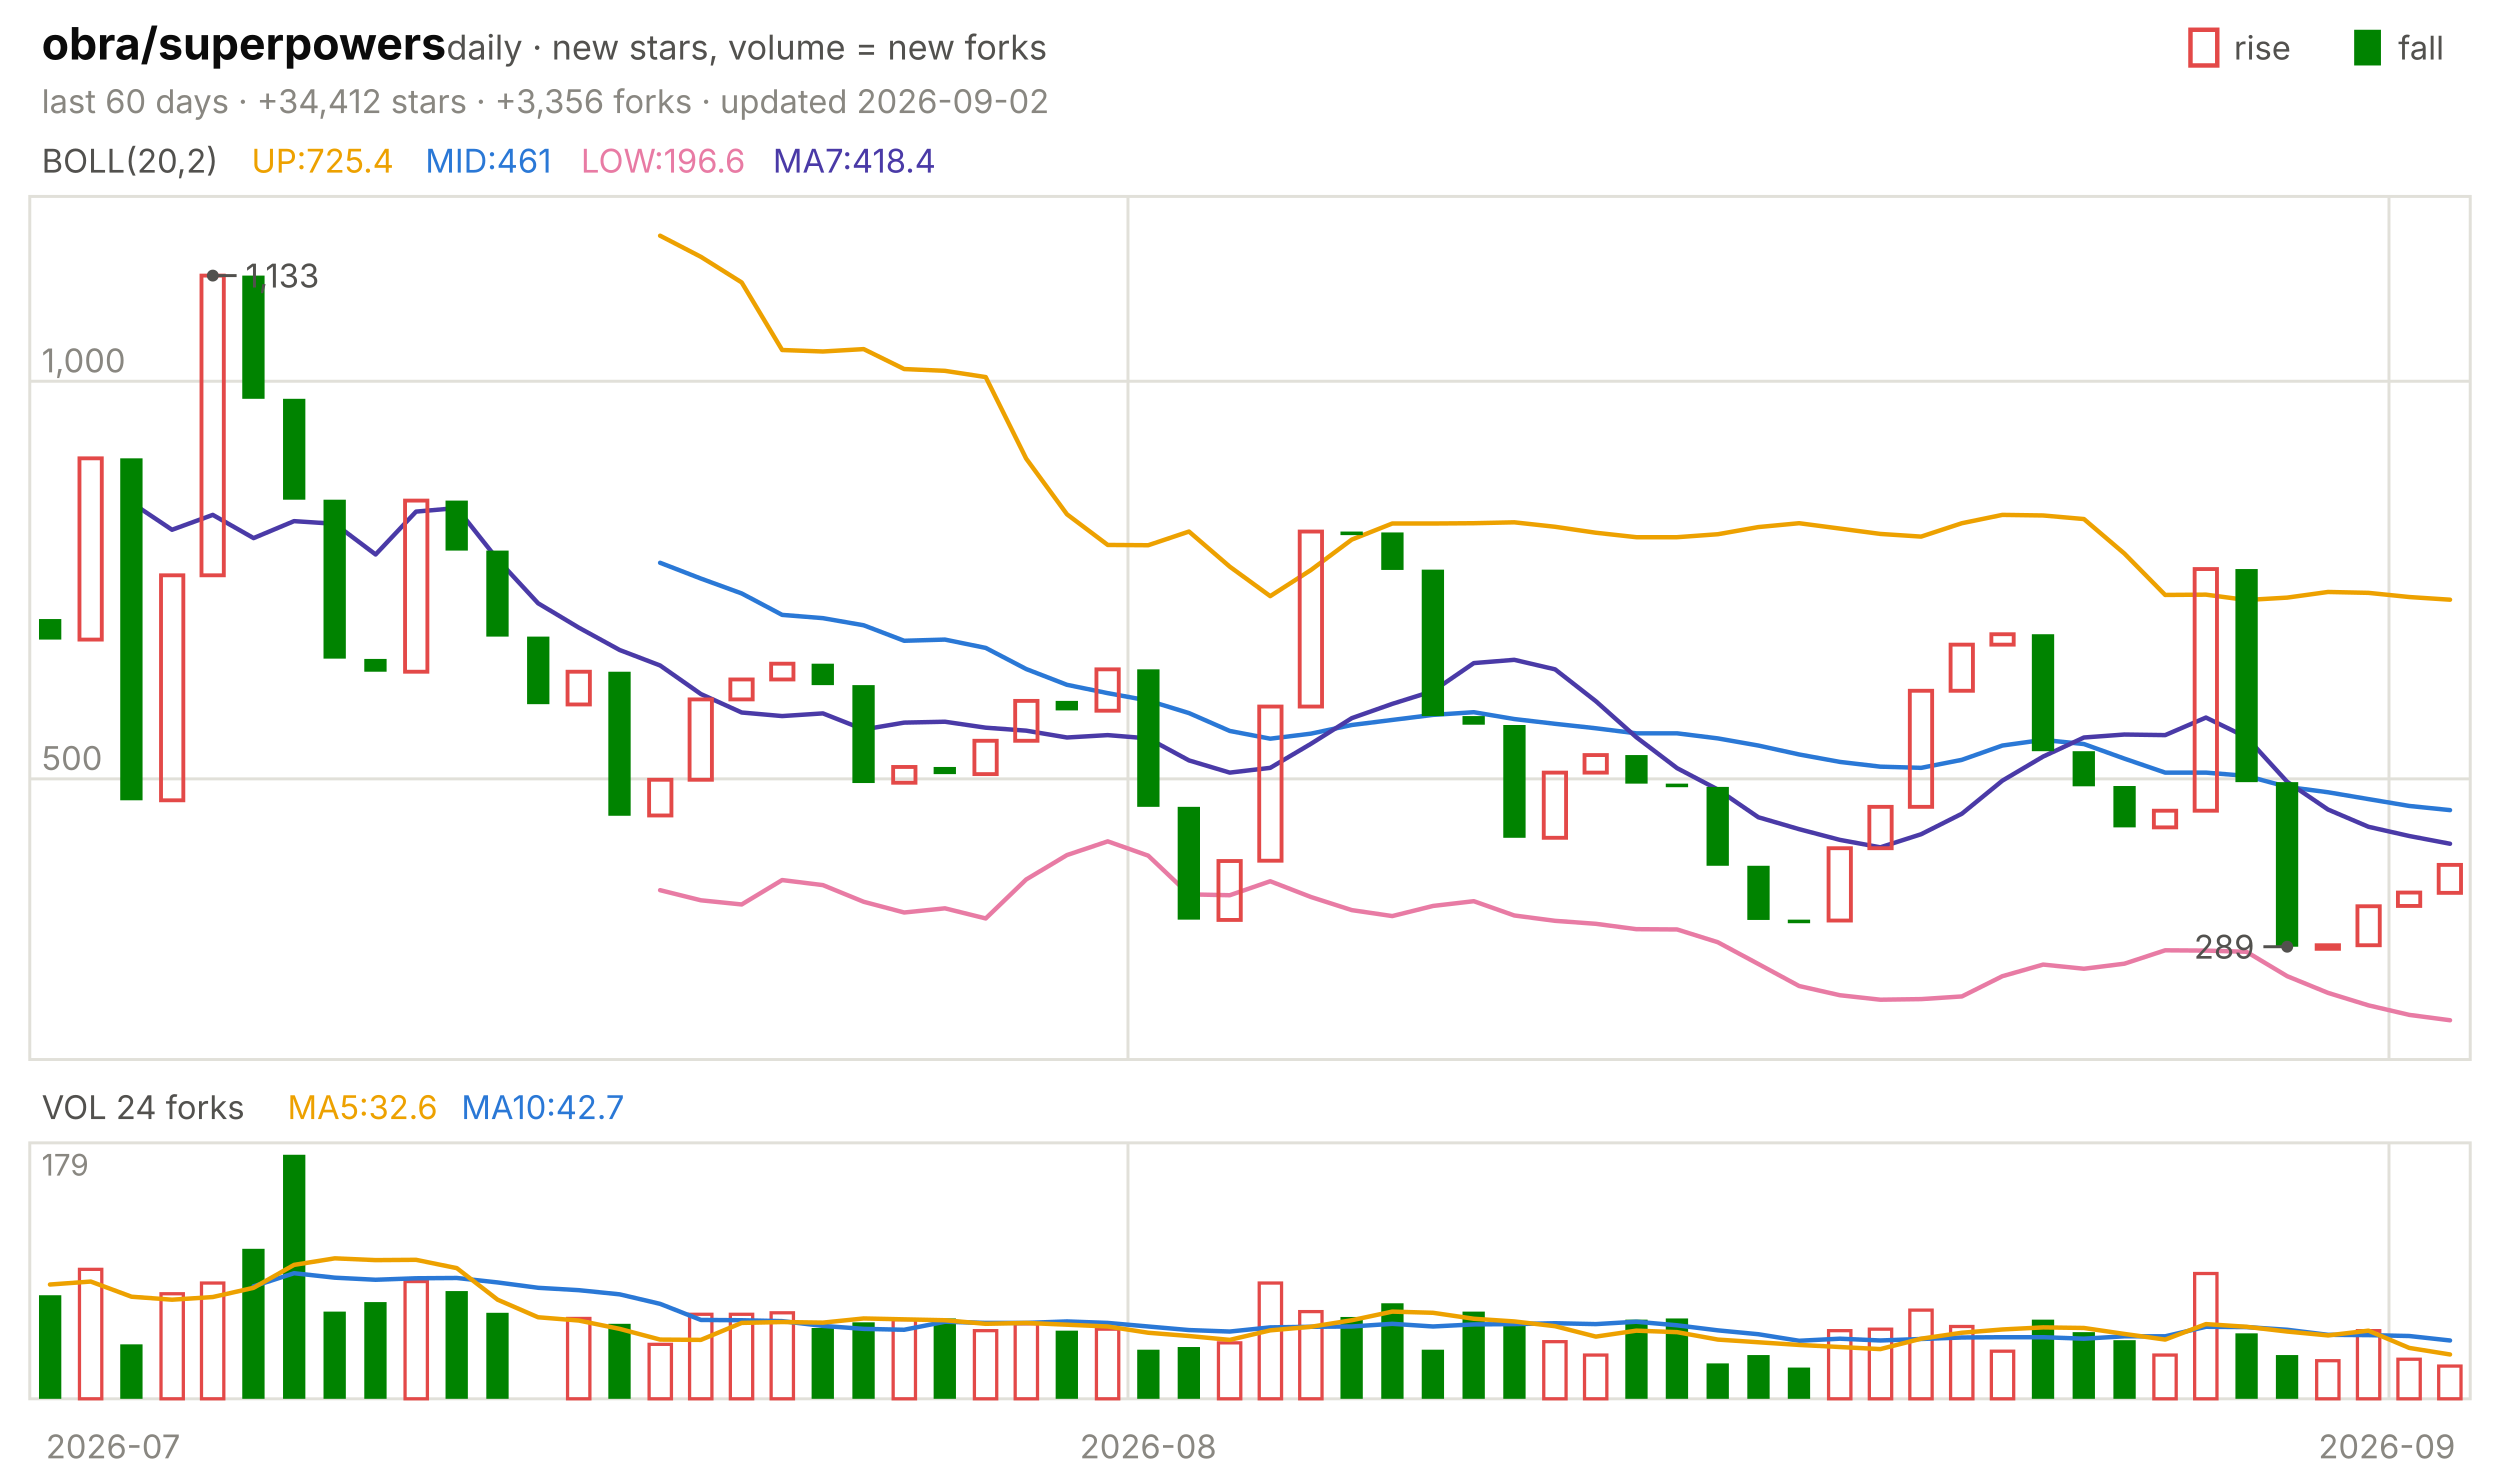
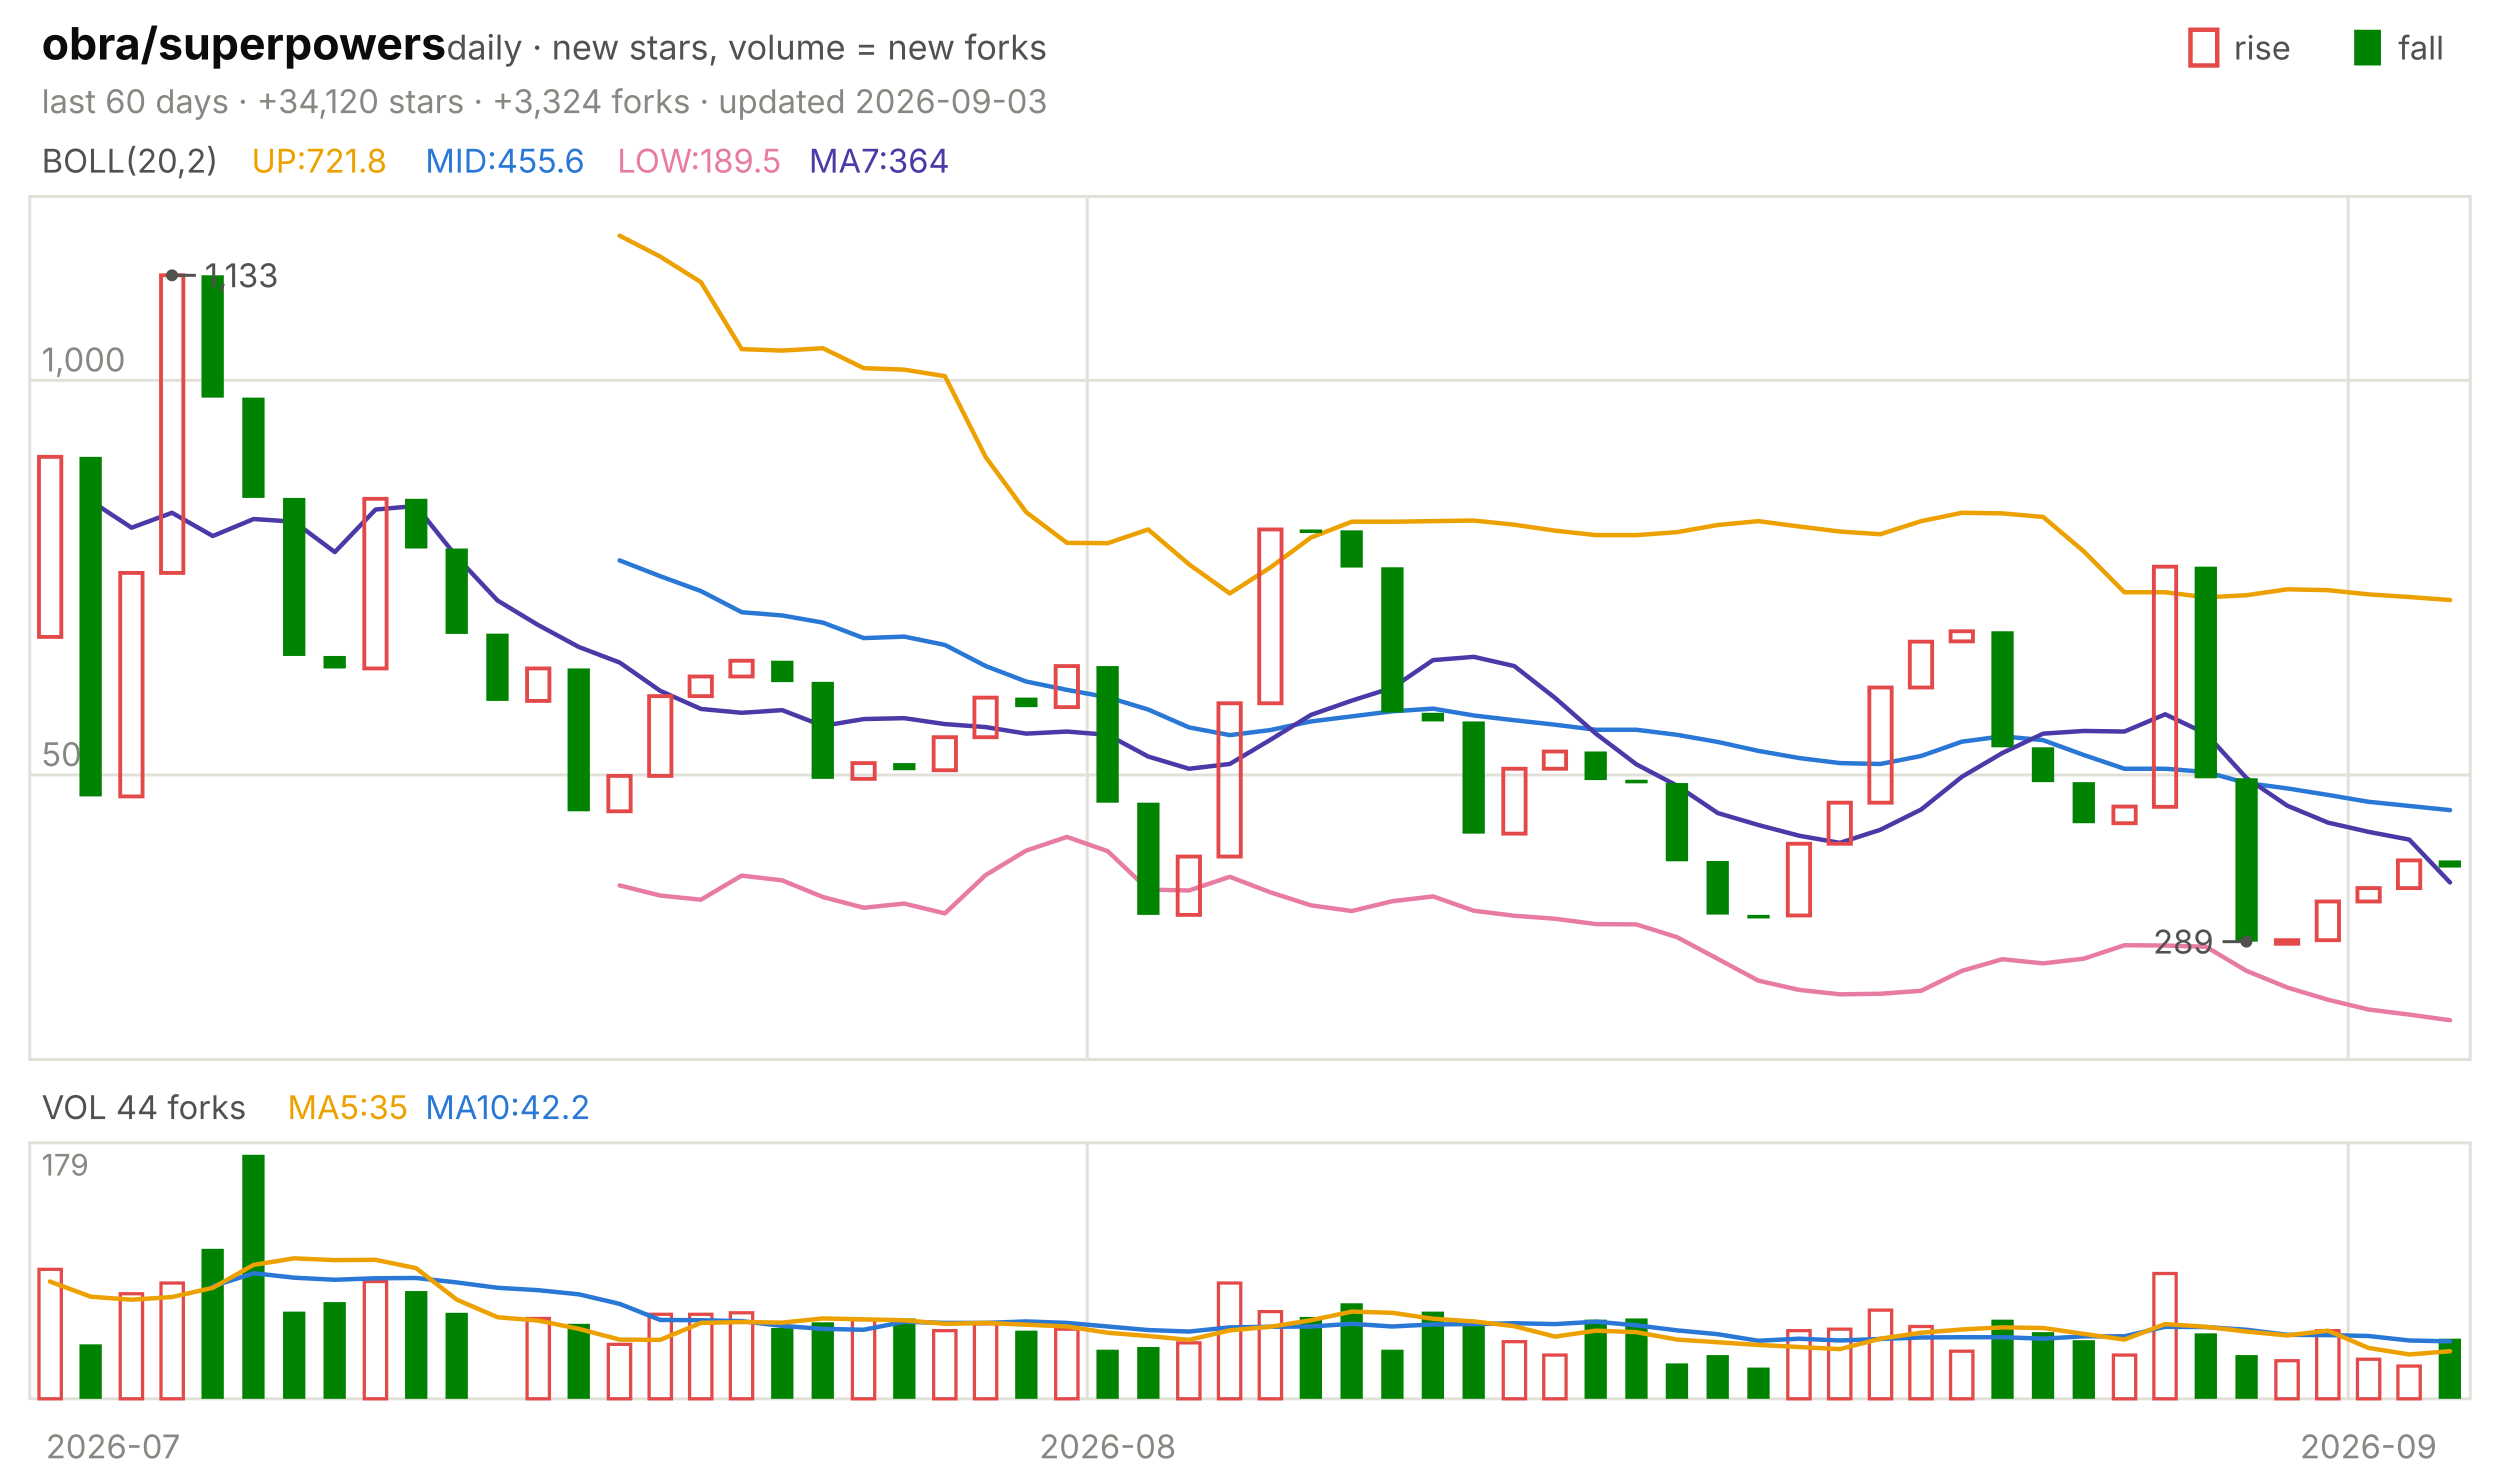
<svg xmlns="http://www.w3.org/2000/svg" viewBox="0 0 840 496" width="840" height="496" font-family="-apple-system,'Segoe UI',system-ui,sans-serif" role="img" aria-label="obra/superpowers candlestick chart">
  <text x="14.0" y="20.0" font-size="15" fill="#0b0b0b" font-weight="650">obra/superpowers</text>
  <text x="150.0" y="20.0" font-size="11.5" fill="#52514e">daily · new stars, volume = new forks</text>
  <text x="805.8" y="20.0" font-size="11.0" fill="#52514e">fall</text>
  <rect x="791" y="10" width="9" height="12" fill="#008300" />
  <text x="750.6" y="20.0" font-size="11.0" fill="#52514e">rise</text>
  <rect x="736" y="10" width="9" height="12" fill="none" stroke="#e34948" stroke-width="1.5" />
-   <text x="14.0" y="38.0" font-size="11.0" fill="#898781">last 60 days · +34,412 stars · +3,356 forks · updated 2026-09-02</text>
+   <text x="14.0" y="38.0" font-size="11.0" fill="#898781">last 60 days · +34,120 stars · +3,324 forks · updated 2026-09-03</text>
  <rect x="10" y="66" width="820" height="290" fill="none" stroke="#e1e0d9" />
  <rect x="10" y="384" width="820" height="86" fill="none" stroke="#e1e0d9" />
  <text x="38.0" y="490.0" font-size="11.0" fill="#898781" text-anchor="middle">2026-07</text>
-   <line x1="379.0" y1="66.0" x2="379.0" y2="356.0" stroke="#e1e0d9" stroke-width="1.0" />
-   <line x1="379.0" y1="384.0" x2="379.0" y2="470.0" stroke="#e1e0d9" stroke-width="1.0" />
-   <text x="385.8" y="490.0" font-size="11.0" fill="#898781" text-anchor="middle">2026-08</text>
-   <line x1="802.7" y1="66.0" x2="802.7" y2="356.0" stroke="#e1e0d9" stroke-width="1.0" />
-   <line x1="802.7" y1="384.0" x2="802.7" y2="470.0" stroke="#e1e0d9" stroke-width="1.0" />
-   <text x="802.0" y="490.0" font-size="11.0" fill="#898781" text-anchor="middle">2026-09</text>
+   <line x1="365.3" y1="66.0" x2="365.3" y2="356.0" stroke="#e1e0d9" stroke-width="1.0" />
+   <line x1="365.3" y1="384.0" x2="365.3" y2="470.0" stroke="#e1e0d9" stroke-width="1.0" />
+   <text x="372.2" y="490.0" font-size="11.0" fill="#898781" text-anchor="middle">2026-08</text>
+   <line x1="789.0" y1="66.0" x2="789.0" y2="356.0" stroke="#e1e0d9" stroke-width="1.0" />
+   <line x1="789.0" y1="384.0" x2="789.0" y2="470.0" stroke="#e1e0d9" stroke-width="1.0" />
+   <text x="795.8" y="490.0" font-size="11.0" fill="#898781" text-anchor="middle">2026-09</text>
  <text x="14.0" y="58.0" font-size="11.0" fill="#52514e">BOLL(20,2)</text>
-   <text x="84.5" y="58.0" font-size="11.0" fill="#eda100">UP:725.4</text>
-   <text x="142.9" y="58.0" font-size="11.0" fill="#2a78d6">MID:461</text>
-   <text x="195.2" y="58.0" font-size="11.0" fill="#e87ba4">LOW:196.6</text>
-   <text x="259.7" y="58.0" font-size="11.0" fill="#4a3aa7">MA7:418.4</text>
-   <line x1="10.0" y1="261.7" x2="830.0" y2="261.7" stroke="#e1e0d9" stroke-width="1.0" />
-   <text x="14.0" y="258.7" font-size="11.0" fill="#898781">500</text>
-   <line x1="10.0" y1="128.1" x2="830.0" y2="128.1" stroke="#e1e0d9" stroke-width="1.0" />
-   <text x="14.0" y="125.1" font-size="11.0" fill="#898781">1,000</text>
-   <polyline points="221.8,79.2 235.5,86.3 249.2,94.9 262.8,117.6 276.5,118.1 290.2,117.3 303.8,124.0 317.5,124.6 331.2,126.7 344.8,154.1 358.5,172.8 372.2,183.1 385.8,183.2 399.5,178.6 413.2,190.4 426.8,200.3 440.5,191.5 454.2,181.3 467.8,175.9 481.5,175.9 495.2,175.8 508.8,175.5 522.5,177.0 536.2,179.0 549.8,180.5 563.5,180.5 577.2,179.5 590.8,177.1 604.5,175.8 618.2,177.6 631.8,179.4 645.5,180.3 659.2,175.8 672.8,173.0 686.5,173.2 700.2,174.4 713.8,186.0 727.5,199.9 741.2,199.8 754.8,201.6 768.5,200.8 782.2,198.9 795.8,199.2 809.5,200.6 823.2,201.5" fill="none" stroke="#eda100" stroke-width="1.5" stroke-linejoin="round" stroke-linecap="round" />
-   <polyline points="221.8,189.1 235.5,194.4 249.2,199.4 262.8,206.6 276.5,207.7 290.2,210.1 303.8,215.3 317.5,214.9 331.2,217.7 344.8,224.8 358.5,230.1 372.2,232.9 385.8,235.4 399.5,239.6 413.2,245.6 426.8,248.2 440.5,246.5 454.2,243.6 467.8,241.9 481.5,240.2 495.2,239.3 508.8,241.6 522.5,243.2 536.2,244.7 549.8,246.4 563.5,246.4 577.2,248.1 590.8,250.5 604.5,253.5 618.2,256.0 631.8,257.6 645.5,258.0 659.2,255.3 672.8,250.5 686.5,248.6 700.2,250.0 713.8,254.9 727.5,259.6 741.2,259.6 754.8,260.7 768.5,264.4 782.2,266.2 795.8,268.5 809.5,270.8 823.2,272.2" fill="none" stroke="#2a78d6" stroke-width="1.5" stroke-linejoin="round" stroke-linecap="round" />
-   <polyline points="221.8,299.1 235.5,302.5 249.2,303.9 262.8,295.7 276.5,297.4 290.2,303.0 303.8,306.6 317.5,305.2 331.2,308.6 344.8,295.5 358.5,287.3 372.2,282.7 385.8,287.5 399.5,300.5 413.2,300.8 426.8,296.1 440.5,301.4 454.2,305.8 467.8,307.8 481.5,304.4 495.2,302.8 508.8,307.6 522.5,309.4 536.2,310.4 549.8,312.2 563.5,312.3 577.2,316.6 590.8,323.9 604.5,331.3 618.2,334.4 631.8,335.9 645.5,335.7 659.2,334.8 672.8,328.0 686.5,324.1 700.2,325.5 713.8,323.8 727.5,319.3 741.2,319.4 754.8,319.8 768.5,328.0 782.2,333.6 795.8,337.8 809.5,341.0 823.2,342.8" fill="none" stroke="#e87ba4" stroke-width="1.5" stroke-linejoin="round" stroke-linecap="round" />
-   <polyline points="44.2,168.9 57.8,178.0 71.5,173.0 85.2,180.8 98.8,175.1 112.5,176.0 126.2,186.3 139.8,171.9 153.5,170.7 167.2,188.0 180.8,202.7 194.5,210.9 208.2,218.4 221.8,223.6 235.5,233.2 249.2,239.4 262.8,240.6 276.5,239.7 290.2,245.1 303.8,242.8 317.5,242.5 331.2,244.5 344.8,245.5 358.5,247.8 372.2,247.0 385.8,248.1 399.5,255.5 413.2,259.6 426.8,258.0 440.5,249.9 454.2,241.3 467.8,236.5 481.5,232.2 495.2,222.8 508.8,221.7 522.5,224.9 536.2,235.6 549.8,247.7 563.5,258.1 577.2,265.3 590.8,274.6 604.5,278.6 618.2,282.2 631.8,284.7 645.5,280.3 659.2,273.4 672.8,262.3 686.5,254.2 700.2,247.8 713.8,246.8 727.5,247.0 741.2,241.1 754.8,247.7 768.5,262.7 782.2,272.0 795.8,277.8 809.5,280.9 823.2,283.5" fill="none" stroke="#4a3aa7" stroke-width="1.5" stroke-linejoin="round" stroke-linecap="round" />
-   <rect x="13.1" y="208.0" width="7.5" height="6.9" fill="#008300" />
-   <rect x="26.7" y="154.0" width="7.5" height="60.9" fill="none" stroke="#e34948" stroke-width="1.3" />
-   <rect x="40.4" y="154.0" width="7.5" height="114.9" fill="#008300" />
-   <rect x="54.1" y="193.3" width="7.5" height="75.6" fill="none" stroke="#e34948" stroke-width="1.3" />
-   <rect x="67.7" y="92.6" width="7.5" height="100.7" fill="none" stroke="#e34948" stroke-width="1.3" />
-   <rect x="81.4" y="92.6" width="7.5" height="41.4" fill="#008300" />
-   <rect x="95.1" y="134.0" width="7.5" height="33.9" fill="#008300" />
-   <rect x="108.7" y="167.9" width="7.5" height="53.4" fill="#008300" />
-   <rect x="122.4" y="221.4" width="7.5" height="4.3" fill="#008300" />
-   <rect x="136.1" y="168.2" width="7.5" height="57.5" fill="none" stroke="#e34948" stroke-width="1.3" />
-   <rect x="149.7" y="168.2" width="7.5" height="16.8" fill="#008300" />
-   <rect x="163.4" y="185.0" width="7.5" height="28.9" fill="#008300" />
-   <rect x="177.1" y="213.9" width="7.5" height="22.7" fill="#008300" />
-   <rect x="190.7" y="225.7" width="7.5" height="11.0" fill="none" stroke="#e34948" stroke-width="1.3" />
-   <rect x="204.4" y="225.7" width="7.5" height="48.4" fill="#008300" />
-   <rect x="218.1" y="262.0" width="7.5" height="12.0" fill="none" stroke="#e34948" stroke-width="1.3" />
-   <rect x="231.7" y="235.0" width="7.5" height="27.0" fill="none" stroke="#e34948" stroke-width="1.3" />
-   <rect x="245.4" y="228.3" width="7.5" height="6.7" fill="none" stroke="#e34948" stroke-width="1.3" />
-   <rect x="259.1" y="223.0" width="7.5" height="5.3" fill="none" stroke="#e34948" stroke-width="1.3" />
-   <rect x="272.7" y="223.0" width="7.5" height="7.2" fill="#008300" />
-   <rect x="286.4" y="230.2" width="7.5" height="32.9" fill="#008300" />
-   <rect x="300.1" y="257.7" width="7.5" height="5.3" fill="none" stroke="#e34948" stroke-width="1.3" />
-   <rect x="313.7" y="257.7" width="7.5" height="2.4" fill="#008300" />
-   <rect x="327.4" y="248.9" width="7.5" height="11.2" fill="none" stroke="#e34948" stroke-width="1.3" />
-   <rect x="341.1" y="235.5" width="7.5" height="13.4" fill="none" stroke="#e34948" stroke-width="1.3" />
-   <rect x="354.7" y="235.5" width="7.5" height="3.2" fill="#008300" />
-   <rect x="368.4" y="224.9" width="7.5" height="13.9" fill="none" stroke="#e34948" stroke-width="1.3" />
-   <rect x="382.1" y="224.9" width="7.5" height="46.2" fill="#008300" />
-   <rect x="395.7" y="271.1" width="7.5" height="37.9" fill="#008300" />
-   <rect x="409.4" y="289.3" width="7.5" height="19.8" fill="none" stroke="#e34948" stroke-width="1.3" />
-   <rect x="423.1" y="237.4" width="7.5" height="51.8" fill="none" stroke="#e34948" stroke-width="1.3" />
-   <rect x="436.7" y="178.6" width="7.5" height="58.8" fill="none" stroke="#e34948" stroke-width="1.3" />
-   <rect x="450.4" y="178.6" width="7.5" height="1.2" fill="#008300" />
-   <rect x="464.1" y="178.9" width="7.5" height="12.6" fill="#008300" />
-   <rect x="477.7" y="191.4" width="7.5" height="49.2" fill="#008300" />
-   <rect x="491.4" y="240.6" width="7.5" height="2.9" fill="#008300" />
-   <rect x="505.1" y="243.6" width="7.5" height="37.9" fill="#008300" />
-   <rect x="518.7" y="259.6" width="7.5" height="21.9" fill="none" stroke="#e34948" stroke-width="1.3" />
-   <rect x="532.4" y="253.7" width="7.5" height="5.9" fill="none" stroke="#e34948" stroke-width="1.3" />
-   <rect x="546.1" y="253.7" width="7.5" height="9.6" fill="#008300" />
-   <rect x="559.7" y="263.3" width="7.5" height="1.2" fill="#008300" />
-   <rect x="573.4" y="264.4" width="7.5" height="26.5" fill="#008300" />
-   <rect x="587.1" y="290.9" width="7.5" height="18.2" fill="#008300" />
-   <rect x="600.7" y="309.0" width="7.5" height="1.2" fill="#008300" />
-   <rect x="614.4" y="285.0" width="7.5" height="24.3" fill="none" stroke="#e34948" stroke-width="1.3" />
-   <rect x="628.1" y="271.1" width="7.5" height="13.9" fill="none" stroke="#e34948" stroke-width="1.3" />
-   <rect x="641.7" y="232.1" width="7.5" height="39.0" fill="none" stroke="#e34948" stroke-width="1.3" />
-   <rect x="655.4" y="216.6" width="7.5" height="15.5" fill="none" stroke="#e34948" stroke-width="1.3" />
-   <rect x="669.1" y="213.1" width="7.5" height="3.5" fill="none" stroke="#e34948" stroke-width="1.3" />
-   <rect x="682.7" y="213.1" width="7.5" height="39.3" fill="#008300" />
-   <rect x="696.4" y="252.4" width="7.5" height="11.8" fill="#008300" />
-   <rect x="710.1" y="264.1" width="7.5" height="13.9" fill="#008300" />
-   <rect x="723.7" y="272.4" width="7.5" height="5.6" fill="none" stroke="#e34948" stroke-width="1.3" />
-   <rect x="737.4" y="191.2" width="7.5" height="81.2" fill="none" stroke="#e34948" stroke-width="1.3" />
-   <rect x="751.1" y="191.2" width="7.5" height="71.6" fill="#008300" />
-   <rect x="764.7" y="262.8" width="7.5" height="55.3" fill="#008300" />
-   <rect x="778.4" y="317.6" width="7.5" height="1.2" fill="none" stroke="#e34948" stroke-width="1.3" />
-   <rect x="792.1" y="304.5" width="7.5" height="13.1" fill="none" stroke="#e34948" stroke-width="1.3" />
-   <rect x="805.7" y="299.9" width="7.5" height="4.5" fill="none" stroke="#e34948" stroke-width="1.3" />
-   <rect x="819.4" y="290.6" width="7.5" height="9.4" fill="none" stroke="#e34948" stroke-width="1.3" />
-   <circle cx="71.5" cy="92.6" r="2" fill="#52514e" />
-   <line x1="71.5" y1="92.6" x2="79.5" y2="92.6" stroke="#52514e" stroke-width="1.0" />
-   <text x="82.5" y="96.6" font-size="11.0" fill="#52514e">1,133</text>
-   <circle cx="768.5" cy="318.1" r="2" fill="#52514e" />
-   <line x1="768.5" y1="318.1" x2="760.5" y2="318.1" stroke="#52514e" stroke-width="1.0" />
-   <text x="757.5" y="322.1" font-size="11.0" fill="#52514e" text-anchor="end">289</text>
-   <text x="14.0" y="376.0" font-size="11.0" fill="#52514e">VOL 24 forks</text>
-   <text x="96.6" y="376.0" font-size="11.0" fill="#eda100">MA5:32.6</text>
-   <text x="155.0" y="376.0" font-size="11.0" fill="#2a78d6">MA10:42.7</text>
+   <text x="84.5" y="58.0" font-size="11.0" fill="#eda100">UP:721.8</text>
+   <text x="142.9" y="58.0" font-size="11.0" fill="#2a78d6">MID:455.6</text>
+   <text x="207.4" y="58.0" font-size="11.0" fill="#e87ba4">LOW:189.5</text>
+   <text x="271.8" y="58.0" font-size="11.0" fill="#4a3aa7">MA7:364</text>
+   <line x1="10.0" y1="260.4" x2="830.0" y2="260.4" stroke="#e1e0d9" stroke-width="1.0" />
+   <text x="14.0" y="257.4" font-size="11.0" fill="#898781">500</text>
+   <line x1="10.0" y1="127.8" x2="830.0" y2="127.8" stroke="#e1e0d9" stroke-width="1.0" />
+   <text x="14.0" y="124.8" font-size="11.0" fill="#898781">1,000</text>
+   <polyline points="208.2,79.2 221.8,86.2 235.5,94.8 249.2,117.3 262.8,117.8 276.5,117.0 290.2,123.7 303.8,124.2 317.5,126.4 331.2,153.6 344.8,172.1 358.5,182.4 372.2,182.5 385.8,177.9 399.5,189.6 413.2,199.4 426.8,190.7 440.5,180.6 454.2,175.3 467.8,175.3 481.5,175.1 495.2,174.9 508.8,176.3 522.5,178.3 536.2,179.8 549.8,179.8 563.5,178.8 577.2,176.4 590.8,175.1 604.5,176.9 618.2,178.6 631.8,179.5 645.5,175.1 659.2,172.3 672.8,172.5 686.5,173.7 700.2,185.3 713.8,199.0 727.5,199.0 741.2,200.7 754.8,200.0 768.5,198.0 782.2,198.3 795.8,199.7 809.5,200.6 823.2,201.6" fill="none" stroke="#eda100" stroke-width="1.5" stroke-linejoin="round" stroke-linecap="round" />
+   <polyline points="208.2,188.3 221.8,193.6 235.5,198.6 249.2,205.7 262.8,206.8 276.5,209.2 290.2,214.4 303.8,213.9 317.5,216.7 331.2,223.8 344.8,229.0 358.5,231.8 372.2,234.3 385.8,238.4 399.5,244.4 413.2,247.0 426.8,245.3 440.5,242.4 454.2,240.7 467.8,239.0 481.5,238.1 495.2,240.4 508.8,242.0 522.5,243.5 536.2,245.2 549.8,245.2 563.5,246.9 577.2,249.3 590.8,252.3 604.5,254.7 618.2,256.4 631.8,256.7 645.5,254.0 659.2,249.2 672.8,247.4 686.5,248.7 700.2,253.7 713.8,258.3 727.5,258.3 741.2,259.4 754.8,263.1 768.5,264.9 782.2,267.1 795.8,269.4 809.5,270.8 823.2,272.2" fill="none" stroke="#2a78d6" stroke-width="1.5" stroke-linejoin="round" stroke-linecap="round" />
+   <polyline points="208.2,297.5 221.8,300.9 235.5,302.3 249.2,294.2 262.8,295.8 276.5,301.4 290.2,305.0 303.8,303.6 317.5,306.9 331.2,294.0 344.8,285.8 358.5,281.2 372.2,286.0 385.8,298.9 399.5,299.2 413.2,294.6 426.8,299.8 440.5,304.2 454.2,306.1 467.8,302.8 481.5,301.2 495.2,306.0 508.8,307.7 522.5,308.7 536.2,310.5 549.8,310.6 563.5,314.9 577.2,322.2 590.8,329.5 604.5,332.6 618.2,334.1 631.8,333.9 645.5,332.9 659.2,326.2 672.8,322.3 686.5,323.7 700.2,322.1 713.8,317.6 727.5,317.7 741.2,318.1 754.8,326.2 768.5,331.8 782.2,335.9 795.8,339.2 809.5,340.9 823.2,342.8" fill="none" stroke="#e87ba4" stroke-width="1.5" stroke-linejoin="round" stroke-linecap="round" />
+   <polyline points="30.5,168.3 44.2,177.3 57.8,172.3 71.5,180.1 85.2,174.4 98.8,175.3 112.5,185.5 126.2,171.2 139.8,170.0 153.5,187.2 167.2,201.8 180.8,210.0 194.5,217.4 208.2,222.6 221.8,232.1 235.5,238.2 249.2,239.5 262.8,238.6 276.5,243.9 290.2,241.6 303.8,241.3 317.5,243.3 331.2,244.3 344.8,246.5 358.5,245.8 372.2,246.9 385.8,254.2 399.5,258.3 413.2,256.7 426.8,248.6 440.5,240.2 454.2,235.4 467.8,231.1 481.5,221.8 495.2,220.7 508.8,223.8 522.5,234.5 536.2,246.5 549.8,256.8 563.5,264.0 577.2,273.2 590.8,277.2 604.5,280.8 618.2,283.2 631.8,278.8 645.5,272.0 659.2,261.0 672.8,253.0 686.5,246.5 700.2,245.6 713.8,245.8 727.5,240.0 741.2,246.5 754.8,261.4 768.5,270.7 782.2,276.4 795.8,279.5 809.5,282.1 823.2,296.5" fill="none" stroke="#4a3aa7" stroke-width="1.5" stroke-linejoin="round" stroke-linecap="round" />
+   <rect x="13.1" y="153.5" width="7.5" height="60.5" fill="none" stroke="#e34948" stroke-width="1.3" />
+   <rect x="26.7" y="153.5" width="7.5" height="114.1" fill="#008300" />
+   <rect x="40.4" y="192.5" width="7.5" height="75.1" fill="none" stroke="#e34948" stroke-width="1.3" />
+   <rect x="54.1" y="92.5" width="7.5" height="100.0" fill="none" stroke="#e34948" stroke-width="1.3" />
+   <rect x="67.7" y="92.5" width="7.5" height="41.1" fill="#008300" />
+   <rect x="81.4" y="133.6" width="7.5" height="33.7" fill="#008300" />
+   <rect x="95.1" y="167.3" width="7.5" height="53.1" fill="#008300" />
+   <rect x="108.7" y="220.4" width="7.5" height="4.2" fill="#008300" />
+   <rect x="122.4" y="167.6" width="7.5" height="57.0" fill="none" stroke="#e34948" stroke-width="1.3" />
+   <rect x="136.1" y="167.6" width="7.5" height="16.7" fill="#008300" />
+   <rect x="149.7" y="184.3" width="7.5" height="28.7" fill="#008300" />
+   <rect x="163.4" y="212.9" width="7.5" height="22.6" fill="#008300" />
+   <rect x="177.1" y="224.6" width="7.5" height="10.9" fill="none" stroke="#e34948" stroke-width="1.3" />
+   <rect x="190.7" y="224.6" width="7.5" height="48.0" fill="#008300" />
+   <rect x="204.4" y="260.7" width="7.5" height="11.9" fill="none" stroke="#e34948" stroke-width="1.3" />
+   <rect x="218.1" y="233.9" width="7.5" height="26.8" fill="none" stroke="#e34948" stroke-width="1.3" />
+   <rect x="231.7" y="227.3" width="7.5" height="6.6" fill="none" stroke="#e34948" stroke-width="1.3" />
+   <rect x="245.4" y="222.0" width="7.5" height="5.3" fill="none" stroke="#e34948" stroke-width="1.3" />
+   <rect x="259.1" y="222.0" width="7.5" height="7.2" fill="#008300" />
+   <rect x="272.7" y="229.1" width="7.5" height="32.6" fill="#008300" />
+   <rect x="286.4" y="256.4" width="7.5" height="5.3" fill="none" stroke="#e34948" stroke-width="1.3" />
+   <rect x="300.1" y="256.4" width="7.5" height="2.4" fill="#008300" />
+   <rect x="313.7" y="247.7" width="7.5" height="11.1" fill="none" stroke="#e34948" stroke-width="1.3" />
+   <rect x="327.4" y="234.4" width="7.5" height="13.3" fill="none" stroke="#e34948" stroke-width="1.3" />
+   <rect x="341.1" y="234.4" width="7.5" height="3.2" fill="#008300" />
+   <rect x="354.7" y="223.8" width="7.5" height="13.8" fill="none" stroke="#e34948" stroke-width="1.3" />
+   <rect x="368.4" y="223.8" width="7.5" height="45.9" fill="#008300" />
+   <rect x="382.1" y="269.7" width="7.5" height="37.7" fill="#008300" />
+   <rect x="395.7" y="287.8" width="7.5" height="19.6" fill="none" stroke="#e34948" stroke-width="1.3" />
+   <rect x="409.4" y="236.3" width="7.5" height="51.5" fill="none" stroke="#e34948" stroke-width="1.3" />
+   <rect x="423.1" y="177.9" width="7.5" height="58.4" fill="none" stroke="#e34948" stroke-width="1.3" />
+   <rect x="436.7" y="177.9" width="7.5" height="1.2" fill="#008300" />
+   <rect x="450.4" y="178.2" width="7.5" height="12.5" fill="#008300" />
+   <rect x="464.1" y="190.6" width="7.5" height="48.8" fill="#008300" />
+   <rect x="477.7" y="239.5" width="7.5" height="2.9" fill="#008300" />
+   <rect x="491.4" y="242.4" width="7.5" height="37.7" fill="#008300" />
+   <rect x="505.1" y="258.3" width="7.5" height="21.8" fill="none" stroke="#e34948" stroke-width="1.3" />
+   <rect x="518.7" y="252.5" width="7.5" height="5.8" fill="none" stroke="#e34948" stroke-width="1.3" />
+   <rect x="532.4" y="252.5" width="7.5" height="9.6" fill="#008300" />
+   <rect x="546.1" y="262.0" width="7.5" height="1.2" fill="#008300" />
+   <rect x="559.7" y="263.1" width="7.5" height="26.3" fill="#008300" />
+   <rect x="573.4" y="289.3" width="7.5" height="18.0" fill="#008300" />
+   <rect x="587.1" y="307.4" width="7.5" height="1.2" fill="#008300" />
+   <rect x="600.7" y="283.5" width="7.5" height="24.1" fill="none" stroke="#e34948" stroke-width="1.3" />
+   <rect x="614.4" y="269.7" width="7.5" height="13.8" fill="none" stroke="#e34948" stroke-width="1.3" />
+   <rect x="628.1" y="231.0" width="7.5" height="38.7" fill="none" stroke="#e34948" stroke-width="1.3" />
+   <rect x="641.7" y="215.6" width="7.5" height="15.4" fill="none" stroke="#e34948" stroke-width="1.3" />
+   <rect x="655.4" y="212.1" width="7.5" height="3.4" fill="none" stroke="#e34948" stroke-width="1.3" />
+   <rect x="669.1" y="212.1" width="7.5" height="39.0" fill="#008300" />
+   <rect x="682.7" y="251.1" width="7.5" height="11.7" fill="#008300" />
+   <rect x="696.4" y="262.8" width="7.5" height="13.8" fill="#008300" />
+   <rect x="710.1" y="271.0" width="7.5" height="5.6" fill="none" stroke="#e34948" stroke-width="1.3" />
+   <rect x="723.7" y="190.4" width="7.5" height="80.7" fill="none" stroke="#e34948" stroke-width="1.3" />
+   <rect x="737.4" y="190.4" width="7.5" height="71.1" fill="#008300" />
+   <rect x="751.1" y="261.5" width="7.5" height="54.9" fill="#008300" />
+   <rect x="764.7" y="315.9" width="7.5" height="1.2" fill="none" stroke="#e34948" stroke-width="1.3" />
+   <rect x="778.4" y="302.9" width="7.5" height="13.0" fill="none" stroke="#e34948" stroke-width="1.3" />
+   <rect x="792.1" y="298.4" width="7.5" height="4.5" fill="none" stroke="#e34948" stroke-width="1.3" />
+   <rect x="805.7" y="289.1" width="7.5" height="9.3" fill="none" stroke="#e34948" stroke-width="1.3" />
+   <rect x="819.4" y="289.1" width="7.5" height="2.4" fill="#008300" />
+   <circle cx="57.8" cy="92.5" r="2" fill="#52514e" />
+   <line x1="57.8" y1="92.5" x2="65.8" y2="92.5" stroke="#52514e" stroke-width="1.0" />
+   <text x="68.8" y="96.5" font-size="11.0" fill="#52514e">1,133</text>
+   <circle cx="754.8" cy="316.4" r="2" fill="#52514e" />
+   <line x1="754.8" y1="316.4" x2="746.8" y2="316.4" stroke="#52514e" stroke-width="1.0" />
+   <text x="743.8" y="320.4" font-size="11.0" fill="#52514e" text-anchor="end">289</text>
+   <text x="14.0" y="376.0" font-size="11.0" fill="#52514e">VOL 44 forks</text>
+   <text x="96.6" y="376.0" font-size="11.0" fill="#eda100">MA5:35</text>
+   <text x="142.9" y="376.0" font-size="11.0" fill="#2a78d6">MA10:42.2</text>
  <text x="14.0" y="395.0" font-size="10" fill="#898781">179</text>
-   <rect x="13.1" y="435.2" width="7.5" height="34.8" fill="#008300" />
-   <rect x="26.7" y="426.5" width="7.5" height="43.5" fill="none" stroke="#e34948" stroke-width="1.1" />
-   <rect x="40.4" y="451.7" width="7.5" height="18.3" fill="#008300" />
-   <rect x="54.1" y="434.7" width="7.5" height="35.3" fill="none" stroke="#e34948" stroke-width="1.1" />
-   <rect x="67.7" y="431.1" width="7.5" height="38.9" fill="none" stroke="#e34948" stroke-width="1.1" />
-   <rect x="81.4" y="419.6" width="7.5" height="50.4" fill="#008300" />
-   <rect x="95.1" y="388.0" width="7.5" height="82.0" fill="#008300" />
-   <rect x="108.7" y="440.7" width="7.5" height="29.3" fill="#008300" />
-   <rect x="122.4" y="437.5" width="7.5" height="32.5" fill="#008300" />
-   <rect x="136.1" y="430.6" width="7.5" height="39.4" fill="none" stroke="#e34948" stroke-width="1.1" />
-   <rect x="149.7" y="433.8" width="7.5" height="36.2" fill="#008300" />
-   <rect x="163.4" y="441.1" width="7.5" height="28.9" fill="#008300" />
-   <rect x="190.7" y="443.0" width="7.5" height="27.0" fill="none" stroke="#e34948" stroke-width="1.1" />
-   <rect x="204.4" y="444.8" width="7.5" height="25.2" fill="#008300" />
-   <rect x="218.1" y="451.7" width="7.5" height="18.3" fill="none" stroke="#e34948" stroke-width="1.1" />
+   <rect x="13.1" y="426.5" width="7.5" height="43.5" fill="none" stroke="#e34948" stroke-width="1.1" />
+   <rect x="26.7" y="451.7" width="7.5" height="18.3" fill="#008300" />
+   <rect x="40.4" y="434.7" width="7.5" height="35.3" fill="none" stroke="#e34948" stroke-width="1.1" />
+   <rect x="54.1" y="431.1" width="7.5" height="38.9" fill="none" stroke="#e34948" stroke-width="1.1" />
+   <rect x="67.7" y="419.6" width="7.5" height="50.4" fill="#008300" />
+   <rect x="81.4" y="388.0" width="7.5" height="82.0" fill="#008300" />
+   <rect x="95.1" y="440.7" width="7.5" height="29.3" fill="#008300" />
+   <rect x="108.7" y="437.5" width="7.5" height="32.5" fill="#008300" />
+   <rect x="122.4" y="430.6" width="7.5" height="39.4" fill="none" stroke="#e34948" stroke-width="1.1" />
+   <rect x="136.1" y="433.8" width="7.5" height="36.2" fill="#008300" />
+   <rect x="149.7" y="441.1" width="7.5" height="28.9" fill="#008300" />
+   <rect x="177.1" y="443.0" width="7.5" height="27.0" fill="none" stroke="#e34948" stroke-width="1.1" />
+   <rect x="190.7" y="444.8" width="7.5" height="25.2" fill="#008300" />
+   <rect x="204.4" y="451.7" width="7.5" height="18.3" fill="none" stroke="#e34948" stroke-width="1.1" />
+   <rect x="218.1" y="441.6" width="7.5" height="28.4" fill="none" stroke="#e34948" stroke-width="1.1" />
  <rect x="231.7" y="441.6" width="7.5" height="28.4" fill="none" stroke="#e34948" stroke-width="1.1" />
-   <rect x="245.4" y="441.6" width="7.5" height="28.4" fill="none" stroke="#e34948" stroke-width="1.1" />
-   <rect x="259.1" y="441.1" width="7.5" height="28.9" fill="none" stroke="#e34948" stroke-width="1.1" />
-   <rect x="272.7" y="446.2" width="7.5" height="23.8" fill="#008300" />
-   <rect x="286.4" y="444.3" width="7.5" height="25.7" fill="#008300" />
-   <rect x="300.1" y="443.4" width="7.5" height="26.6" fill="none" stroke="#e34948" stroke-width="1.1" />
-   <rect x="313.7" y="443.0" width="7.5" height="27.0" fill="#008300" />
-   <rect x="327.4" y="447.1" width="7.5" height="22.9" fill="none" stroke="#e34948" stroke-width="1.1" />
-   <rect x="341.1" y="444.8" width="7.5" height="25.2" fill="none" stroke="#e34948" stroke-width="1.1" />
-   <rect x="354.7" y="447.1" width="7.5" height="22.9" fill="#008300" />
-   <rect x="368.4" y="446.6" width="7.5" height="23.4" fill="none" stroke="#e34948" stroke-width="1.1" />
-   <rect x="382.1" y="453.5" width="7.5" height="16.5" fill="#008300" />
-   <rect x="395.7" y="452.6" width="7.5" height="17.4" fill="#008300" />
-   <rect x="409.4" y="451.2" width="7.5" height="18.8" fill="none" stroke="#e34948" stroke-width="1.1" />
-   <rect x="423.1" y="431.1" width="7.5" height="38.9" fill="none" stroke="#e34948" stroke-width="1.1" />
-   <rect x="436.7" y="440.7" width="7.5" height="29.3" fill="none" stroke="#e34948" stroke-width="1.1" />
-   <rect x="450.4" y="442.5" width="7.5" height="27.5" fill="#008300" />
-   <rect x="464.1" y="437.9" width="7.5" height="32.1" fill="#008300" />
-   <rect x="477.7" y="453.5" width="7.5" height="16.5" fill="#008300" />
-   <rect x="491.4" y="440.7" width="7.5" height="29.3" fill="#008300" />
-   <rect x="505.1" y="445.3" width="7.5" height="24.7" fill="#008300" />
-   <rect x="518.7" y="450.8" width="7.5" height="19.2" fill="none" stroke="#e34948" stroke-width="1.1" />
-   <rect x="532.4" y="455.3" width="7.5" height="14.7" fill="none" stroke="#e34948" stroke-width="1.1" />
-   <rect x="546.1" y="443.4" width="7.5" height="26.6" fill="#008300" />
-   <rect x="559.7" y="443.0" width="7.5" height="27.0" fill="#008300" />
-   <rect x="573.4" y="458.1" width="7.5" height="11.9" fill="#008300" />
-   <rect x="587.1" y="455.3" width="7.5" height="14.7" fill="#008300" />
-   <rect x="600.7" y="459.5" width="7.5" height="10.5" fill="#008300" />
-   <rect x="614.4" y="447.1" width="7.5" height="22.9" fill="none" stroke="#e34948" stroke-width="1.1" />
-   <rect x="628.1" y="446.6" width="7.5" height="23.4" fill="none" stroke="#e34948" stroke-width="1.1" />
-   <rect x="641.7" y="440.2" width="7.5" height="29.8" fill="none" stroke="#e34948" stroke-width="1.1" />
-   <rect x="655.4" y="445.7" width="7.5" height="24.3" fill="none" stroke="#e34948" stroke-width="1.1" />
-   <rect x="669.1" y="454.0" width="7.5" height="16.0" fill="none" stroke="#e34948" stroke-width="1.1" />
-   <rect x="682.7" y="443.4" width="7.5" height="26.6" fill="#008300" />
-   <rect x="696.4" y="447.6" width="7.5" height="22.4" fill="#008300" />
-   <rect x="710.1" y="450.3" width="7.5" height="19.7" fill="#008300" />
-   <rect x="723.7" y="455.3" width="7.5" height="14.7" fill="none" stroke="#e34948" stroke-width="1.1" />
-   <rect x="737.4" y="427.9" width="7.5" height="42.1" fill="none" stroke="#e34948" stroke-width="1.1" />
-   <rect x="751.1" y="448.0" width="7.5" height="22.0" fill="#008300" />
-   <rect x="764.7" y="455.3" width="7.5" height="14.7" fill="#008300" />
-   <rect x="778.4" y="457.2" width="7.5" height="12.8" fill="none" stroke="#e34948" stroke-width="1.1" />
-   <rect x="792.1" y="447.1" width="7.5" height="22.9" fill="none" stroke="#e34948" stroke-width="1.1" />
-   <rect x="805.7" y="456.7" width="7.5" height="13.3" fill="none" stroke="#e34948" stroke-width="1.1" />
-   <rect x="819.4" y="459.0" width="7.5" height="11.0" fill="none" stroke="#e34948" stroke-width="1.1" />
-   <polyline points="85.2,432.2 98.8,427.8 112.5,429.3 126.2,430.0 139.8,429.5 153.5,429.4 167.2,430.9 180.8,432.7 194.5,433.5 208.2,434.9 221.8,438.1 235.5,443.5 249.2,443.6 262.8,443.9 276.5,445.5 290.2,446.5 303.8,446.8 317.5,444.1 331.2,444.5 344.8,444.5 358.5,444.0 372.2,444.5 385.8,445.7 399.5,446.9 413.2,447.4 426.8,446.0 440.5,445.8 454.2,445.7 467.8,444.8 481.5,445.7 495.2,445.0 508.8,444.9 522.5,444.6 536.2,444.9 549.8,444.1 563.5,445.3 577.2,447.0 590.8,448.3 604.5,450.5 618.2,449.8 631.8,450.4 645.5,449.9 659.2,449.4 672.8,449.3 686.5,449.3 700.2,449.8 713.8,449.0 727.5,449.0 741.2,445.8 754.8,445.9 768.5,446.8 782.2,448.5 795.8,448.6 809.5,448.9 823.2,450.4" fill="none" stroke="#2a78d6" stroke-width="1.5" stroke-linejoin="round" stroke-linecap="round" />
-   <polyline points="16.8,431.6 30.5,430.6 44.2,435.7 57.8,436.7 71.5,435.8 85.2,432.7 98.8,425.0 112.5,422.8 126.2,423.4 139.8,423.3 153.5,426.1 167.2,436.7 180.8,442.6 194.5,443.7 208.2,446.5 221.8,450.1 235.5,450.2 249.2,444.5 262.8,444.2 276.5,444.4 290.2,443.0 303.8,443.3 317.5,443.6 331.2,444.8 344.8,444.5 358.5,445.1 372.2,445.7 385.8,447.8 399.5,448.9 413.2,450.2 426.8,447.0 440.5,445.8 454.2,443.6 467.8,440.7 481.5,441.1 495.2,443.1 508.8,444.0 522.5,445.6 536.2,449.1 549.8,447.1 563.5,447.6 577.2,450.1 590.8,451.0 604.5,451.9 618.2,452.6 631.8,453.3 645.5,449.8 659.2,447.8 672.8,446.7 686.5,446.0 700.2,446.2 713.8,448.2 727.5,450.1 741.2,444.9 754.8,445.8 768.5,447.4 782.2,448.7 795.8,447.1 809.5,452.9 823.2,455.1" fill="none" stroke="#eda100" stroke-width="1.5" stroke-linejoin="round" stroke-linecap="round" />
+   <rect x="245.4" y="441.1" width="7.5" height="28.9" fill="none" stroke="#e34948" stroke-width="1.1" />
+   <rect x="259.1" y="446.2" width="7.5" height="23.8" fill="#008300" />
+   <rect x="272.7" y="444.3" width="7.5" height="25.7" fill="#008300" />
+   <rect x="286.4" y="443.4" width="7.5" height="26.6" fill="none" stroke="#e34948" stroke-width="1.1" />
+   <rect x="300.1" y="443.0" width="7.5" height="27.0" fill="#008300" />
+   <rect x="313.7" y="447.1" width="7.5" height="22.9" fill="none" stroke="#e34948" stroke-width="1.1" />
+   <rect x="327.4" y="444.8" width="7.5" height="25.2" fill="none" stroke="#e34948" stroke-width="1.1" />
+   <rect x="341.1" y="447.1" width="7.5" height="22.9" fill="#008300" />
+   <rect x="354.7" y="446.6" width="7.5" height="23.4" fill="none" stroke="#e34948" stroke-width="1.1" />
+   <rect x="368.4" y="453.5" width="7.5" height="16.5" fill="#008300" />
+   <rect x="382.1" y="452.6" width="7.5" height="17.4" fill="#008300" />
+   <rect x="395.7" y="451.2" width="7.5" height="18.8" fill="none" stroke="#e34948" stroke-width="1.1" />
+   <rect x="409.4" y="431.1" width="7.5" height="38.9" fill="none" stroke="#e34948" stroke-width="1.1" />
+   <rect x="423.1" y="440.7" width="7.5" height="29.3" fill="none" stroke="#e34948" stroke-width="1.1" />
+   <rect x="436.7" y="442.5" width="7.5" height="27.5" fill="#008300" />
+   <rect x="450.4" y="437.9" width="7.5" height="32.1" fill="#008300" />
+   <rect x="464.1" y="453.5" width="7.5" height="16.5" fill="#008300" />
+   <rect x="477.7" y="440.7" width="7.5" height="29.3" fill="#008300" />
+   <rect x="491.4" y="445.3" width="7.5" height="24.7" fill="#008300" />
+   <rect x="505.1" y="450.8" width="7.5" height="19.2" fill="none" stroke="#e34948" stroke-width="1.1" />
+   <rect x="518.7" y="455.3" width="7.5" height="14.7" fill="none" stroke="#e34948" stroke-width="1.1" />
+   <rect x="532.4" y="443.4" width="7.5" height="26.6" fill="#008300" />
+   <rect x="546.1" y="443.0" width="7.5" height="27.0" fill="#008300" />
+   <rect x="559.7" y="458.1" width="7.5" height="11.9" fill="#008300" />
+   <rect x="573.4" y="455.3" width="7.5" height="14.7" fill="#008300" />
+   <rect x="587.1" y="459.5" width="7.5" height="10.5" fill="#008300" />
+   <rect x="600.7" y="447.1" width="7.5" height="22.9" fill="none" stroke="#e34948" stroke-width="1.1" />
+   <rect x="614.4" y="446.6" width="7.5" height="23.4" fill="none" stroke="#e34948" stroke-width="1.1" />
+   <rect x="628.1" y="440.2" width="7.5" height="29.8" fill="none" stroke="#e34948" stroke-width="1.1" />
+   <rect x="641.7" y="445.7" width="7.5" height="24.3" fill="none" stroke="#e34948" stroke-width="1.1" />
+   <rect x="655.4" y="454.0" width="7.5" height="16.0" fill="none" stroke="#e34948" stroke-width="1.1" />
+   <rect x="669.1" y="443.4" width="7.5" height="26.6" fill="#008300" />
+   <rect x="682.7" y="447.6" width="7.5" height="22.4" fill="#008300" />
+   <rect x="696.4" y="450.3" width="7.5" height="19.7" fill="#008300" />
+   <rect x="710.1" y="455.3" width="7.5" height="14.7" fill="none" stroke="#e34948" stroke-width="1.1" />
+   <rect x="723.7" y="427.9" width="7.5" height="42.1" fill="none" stroke="#e34948" stroke-width="1.1" />
+   <rect x="737.4" y="448.0" width="7.5" height="22.0" fill="#008300" />
+   <rect x="751.1" y="455.3" width="7.5" height="14.7" fill="#008300" />
+   <rect x="764.7" y="457.2" width="7.5" height="12.8" fill="none" stroke="#e34948" stroke-width="1.1" />
+   <rect x="778.4" y="447.1" width="7.5" height="22.9" fill="none" stroke="#e34948" stroke-width="1.1" />
+   <rect x="792.1" y="456.7" width="7.5" height="13.3" fill="none" stroke="#e34948" stroke-width="1.1" />
+   <rect x="805.7" y="459.0" width="7.5" height="11.0" fill="none" stroke="#e34948" stroke-width="1.1" />
+   <rect x="819.4" y="449.8" width="7.5" height="20.2" fill="#008300" />
+   <polyline points="71.5,432.2 85.2,427.8 98.8,429.3 112.5,430.0 126.2,429.5 139.8,429.4 153.5,430.9 167.2,432.7 180.8,433.5 194.5,434.9 208.2,438.1 221.8,443.5 235.5,443.6 249.2,443.9 262.8,445.5 276.5,446.5 290.2,446.8 303.8,444.1 317.5,444.5 331.2,444.5 344.8,444.0 358.5,444.5 372.2,445.7 385.8,446.9 399.5,447.4 413.2,446.0 426.8,445.8 440.5,445.7 454.2,444.8 467.8,445.7 481.5,445.0 495.2,444.9 508.8,444.6 522.5,444.9 536.2,444.1 549.8,445.3 563.5,447.0 577.2,448.3 590.8,450.5 604.5,449.8 618.2,450.4 631.8,449.9 645.5,449.4 659.2,449.3 672.8,449.3 686.5,449.8 700.2,449.0 713.8,449.0 727.5,445.8 741.2,445.9 754.8,446.8 768.5,448.5 782.2,448.6 795.8,448.9 809.5,450.4 823.2,450.7" fill="none" stroke="#2a78d6" stroke-width="1.5" stroke-linejoin="round" stroke-linecap="round" />
+   <polyline points="16.8,430.6 30.5,435.7 44.2,436.7 57.8,435.8 71.5,432.7 85.2,425.0 98.8,422.8 112.5,423.4 126.2,423.3 139.8,426.1 153.5,436.7 167.2,442.6 180.8,443.7 194.5,446.5 208.2,450.1 221.8,450.2 235.5,444.5 249.2,444.2 262.8,444.4 276.5,443.0 290.2,443.3 303.8,443.6 317.5,444.8 331.2,444.5 344.8,445.1 358.5,445.7 372.2,447.8 385.8,448.9 399.5,450.2 413.2,447.0 426.8,445.8 440.5,443.6 454.2,440.7 467.8,441.1 481.5,443.1 495.2,444.0 508.8,445.6 522.5,449.1 536.2,447.1 549.8,447.6 563.5,450.1 577.2,451.0 590.8,451.9 604.5,452.6 618.2,453.3 631.8,449.8 645.5,447.8 659.2,446.7 672.8,446.0 686.5,446.2 700.2,448.2 713.8,450.1 727.5,444.9 741.2,445.8 754.8,447.4 768.5,448.7 782.2,447.1 795.8,452.9 809.5,455.1 823.2,454.0" fill="none" stroke="#eda100" stroke-width="1.5" stroke-linejoin="round" stroke-linecap="round" />
</svg>
